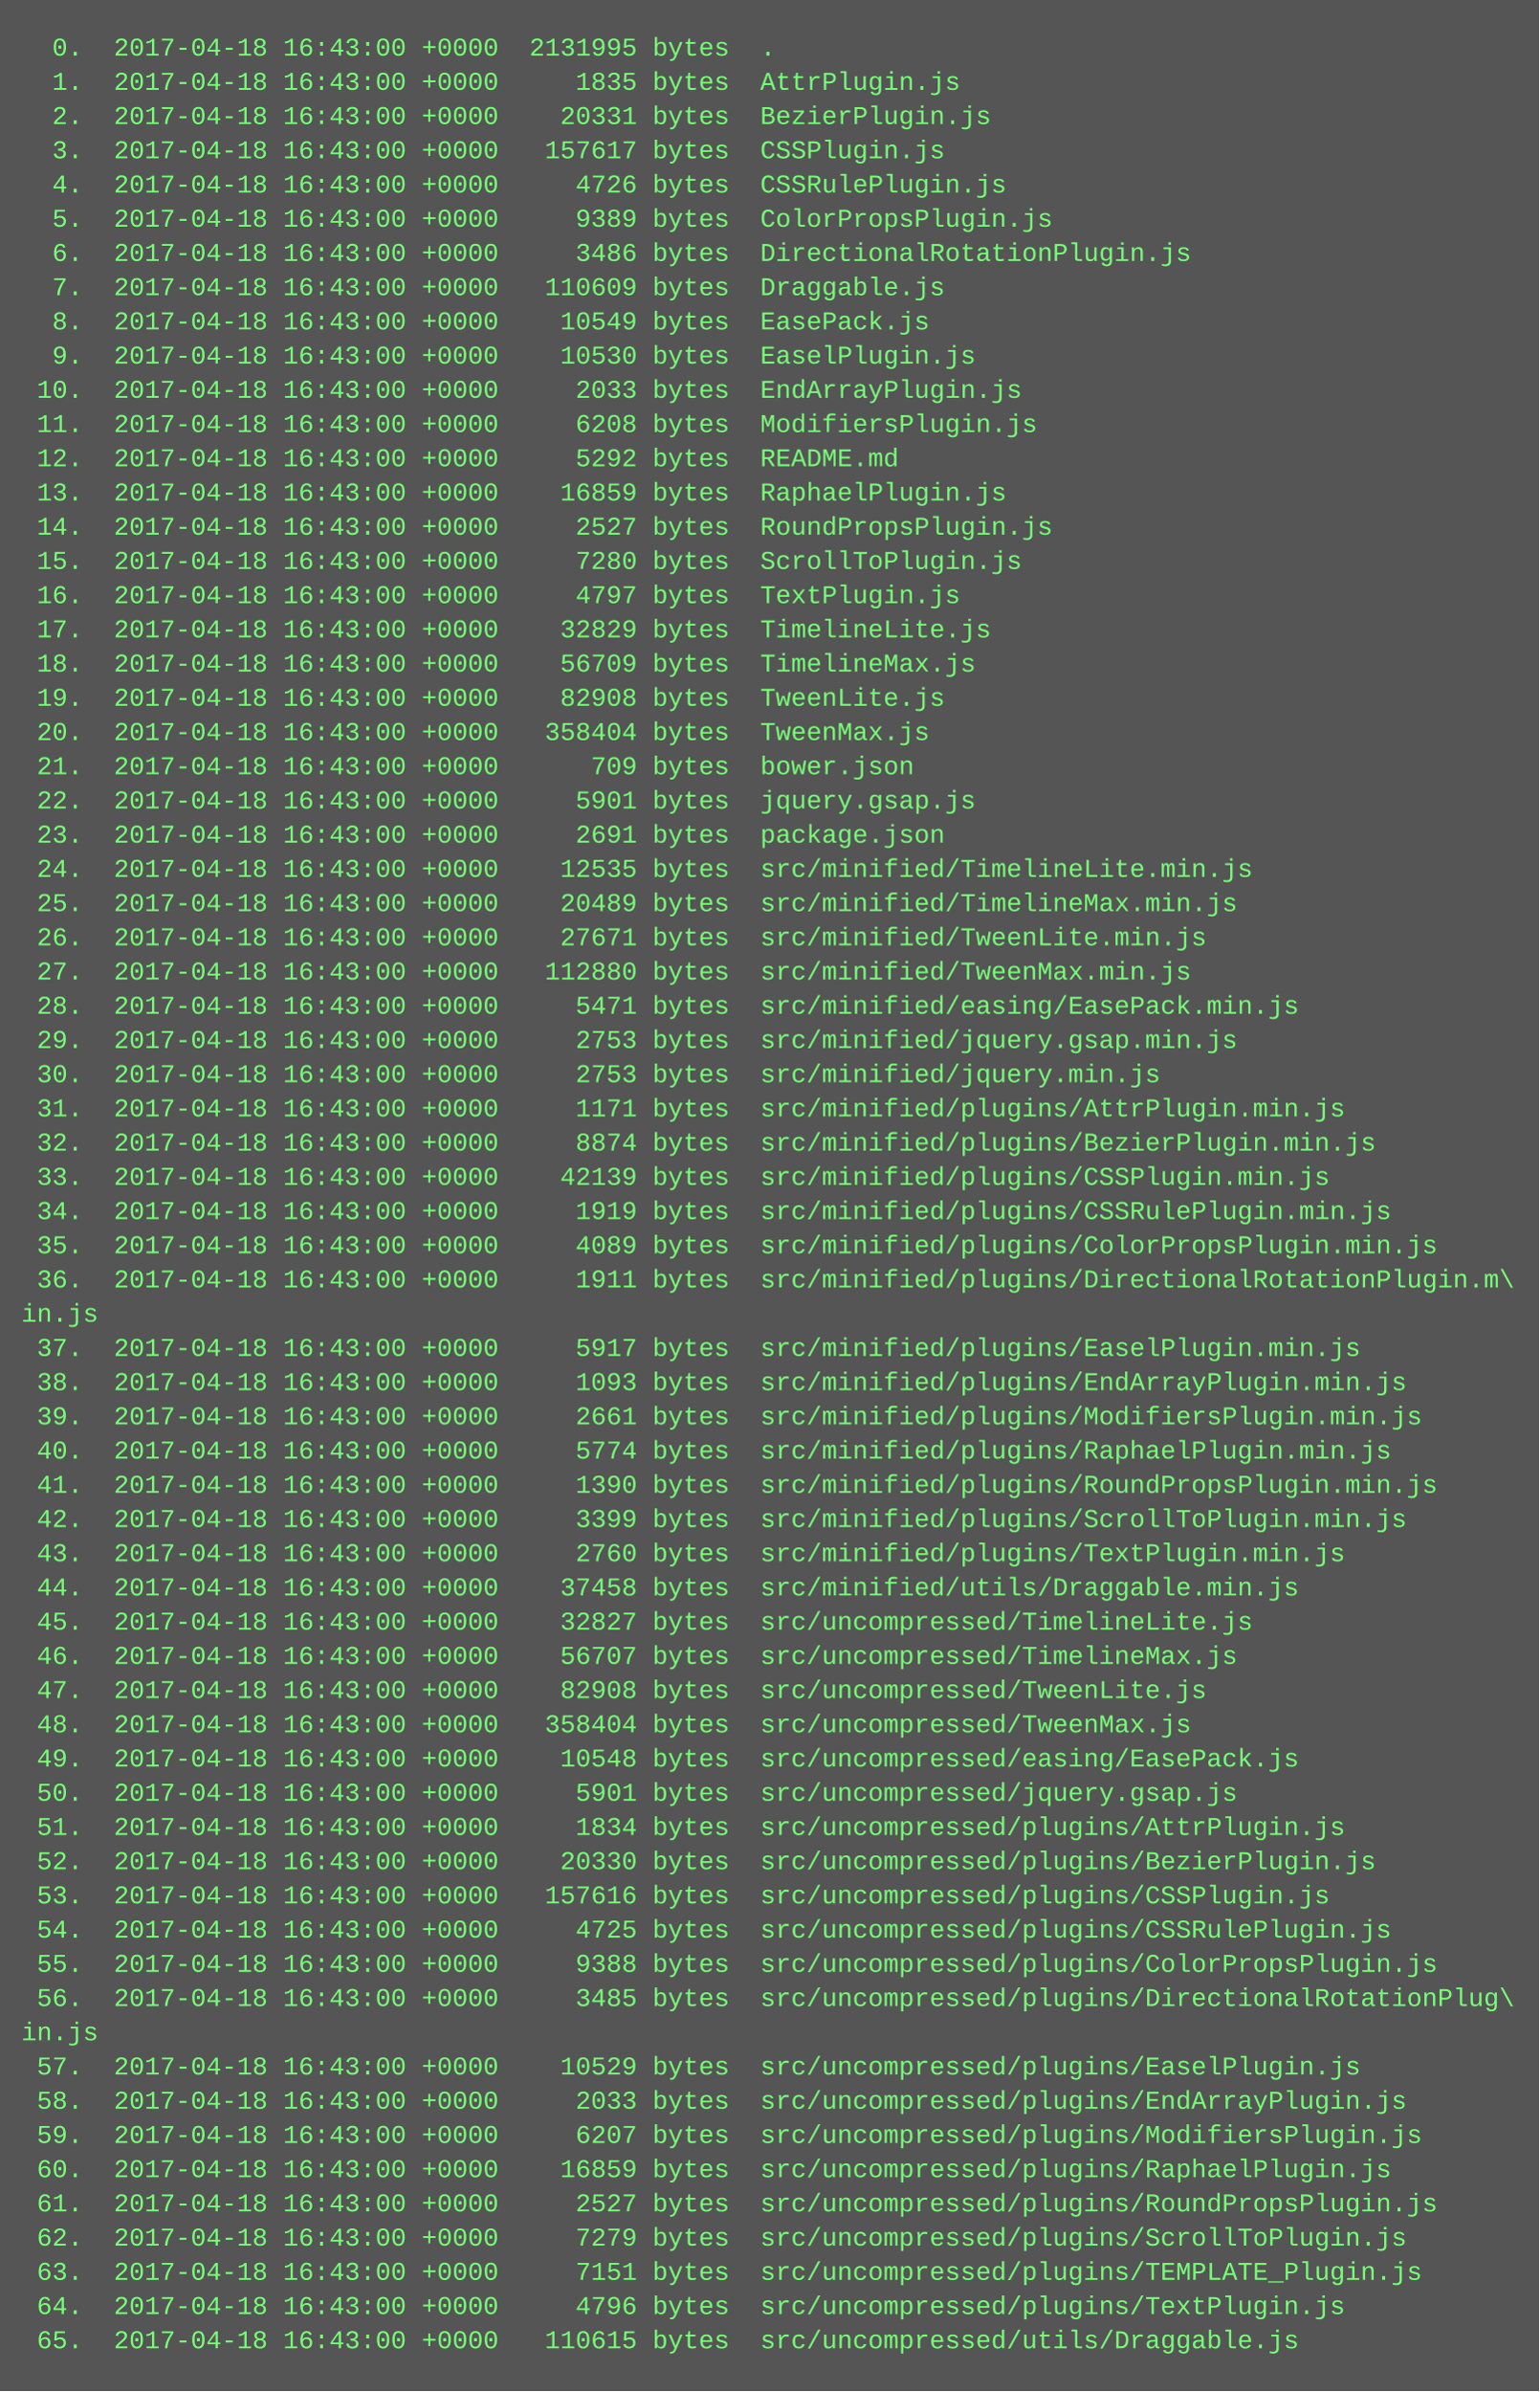
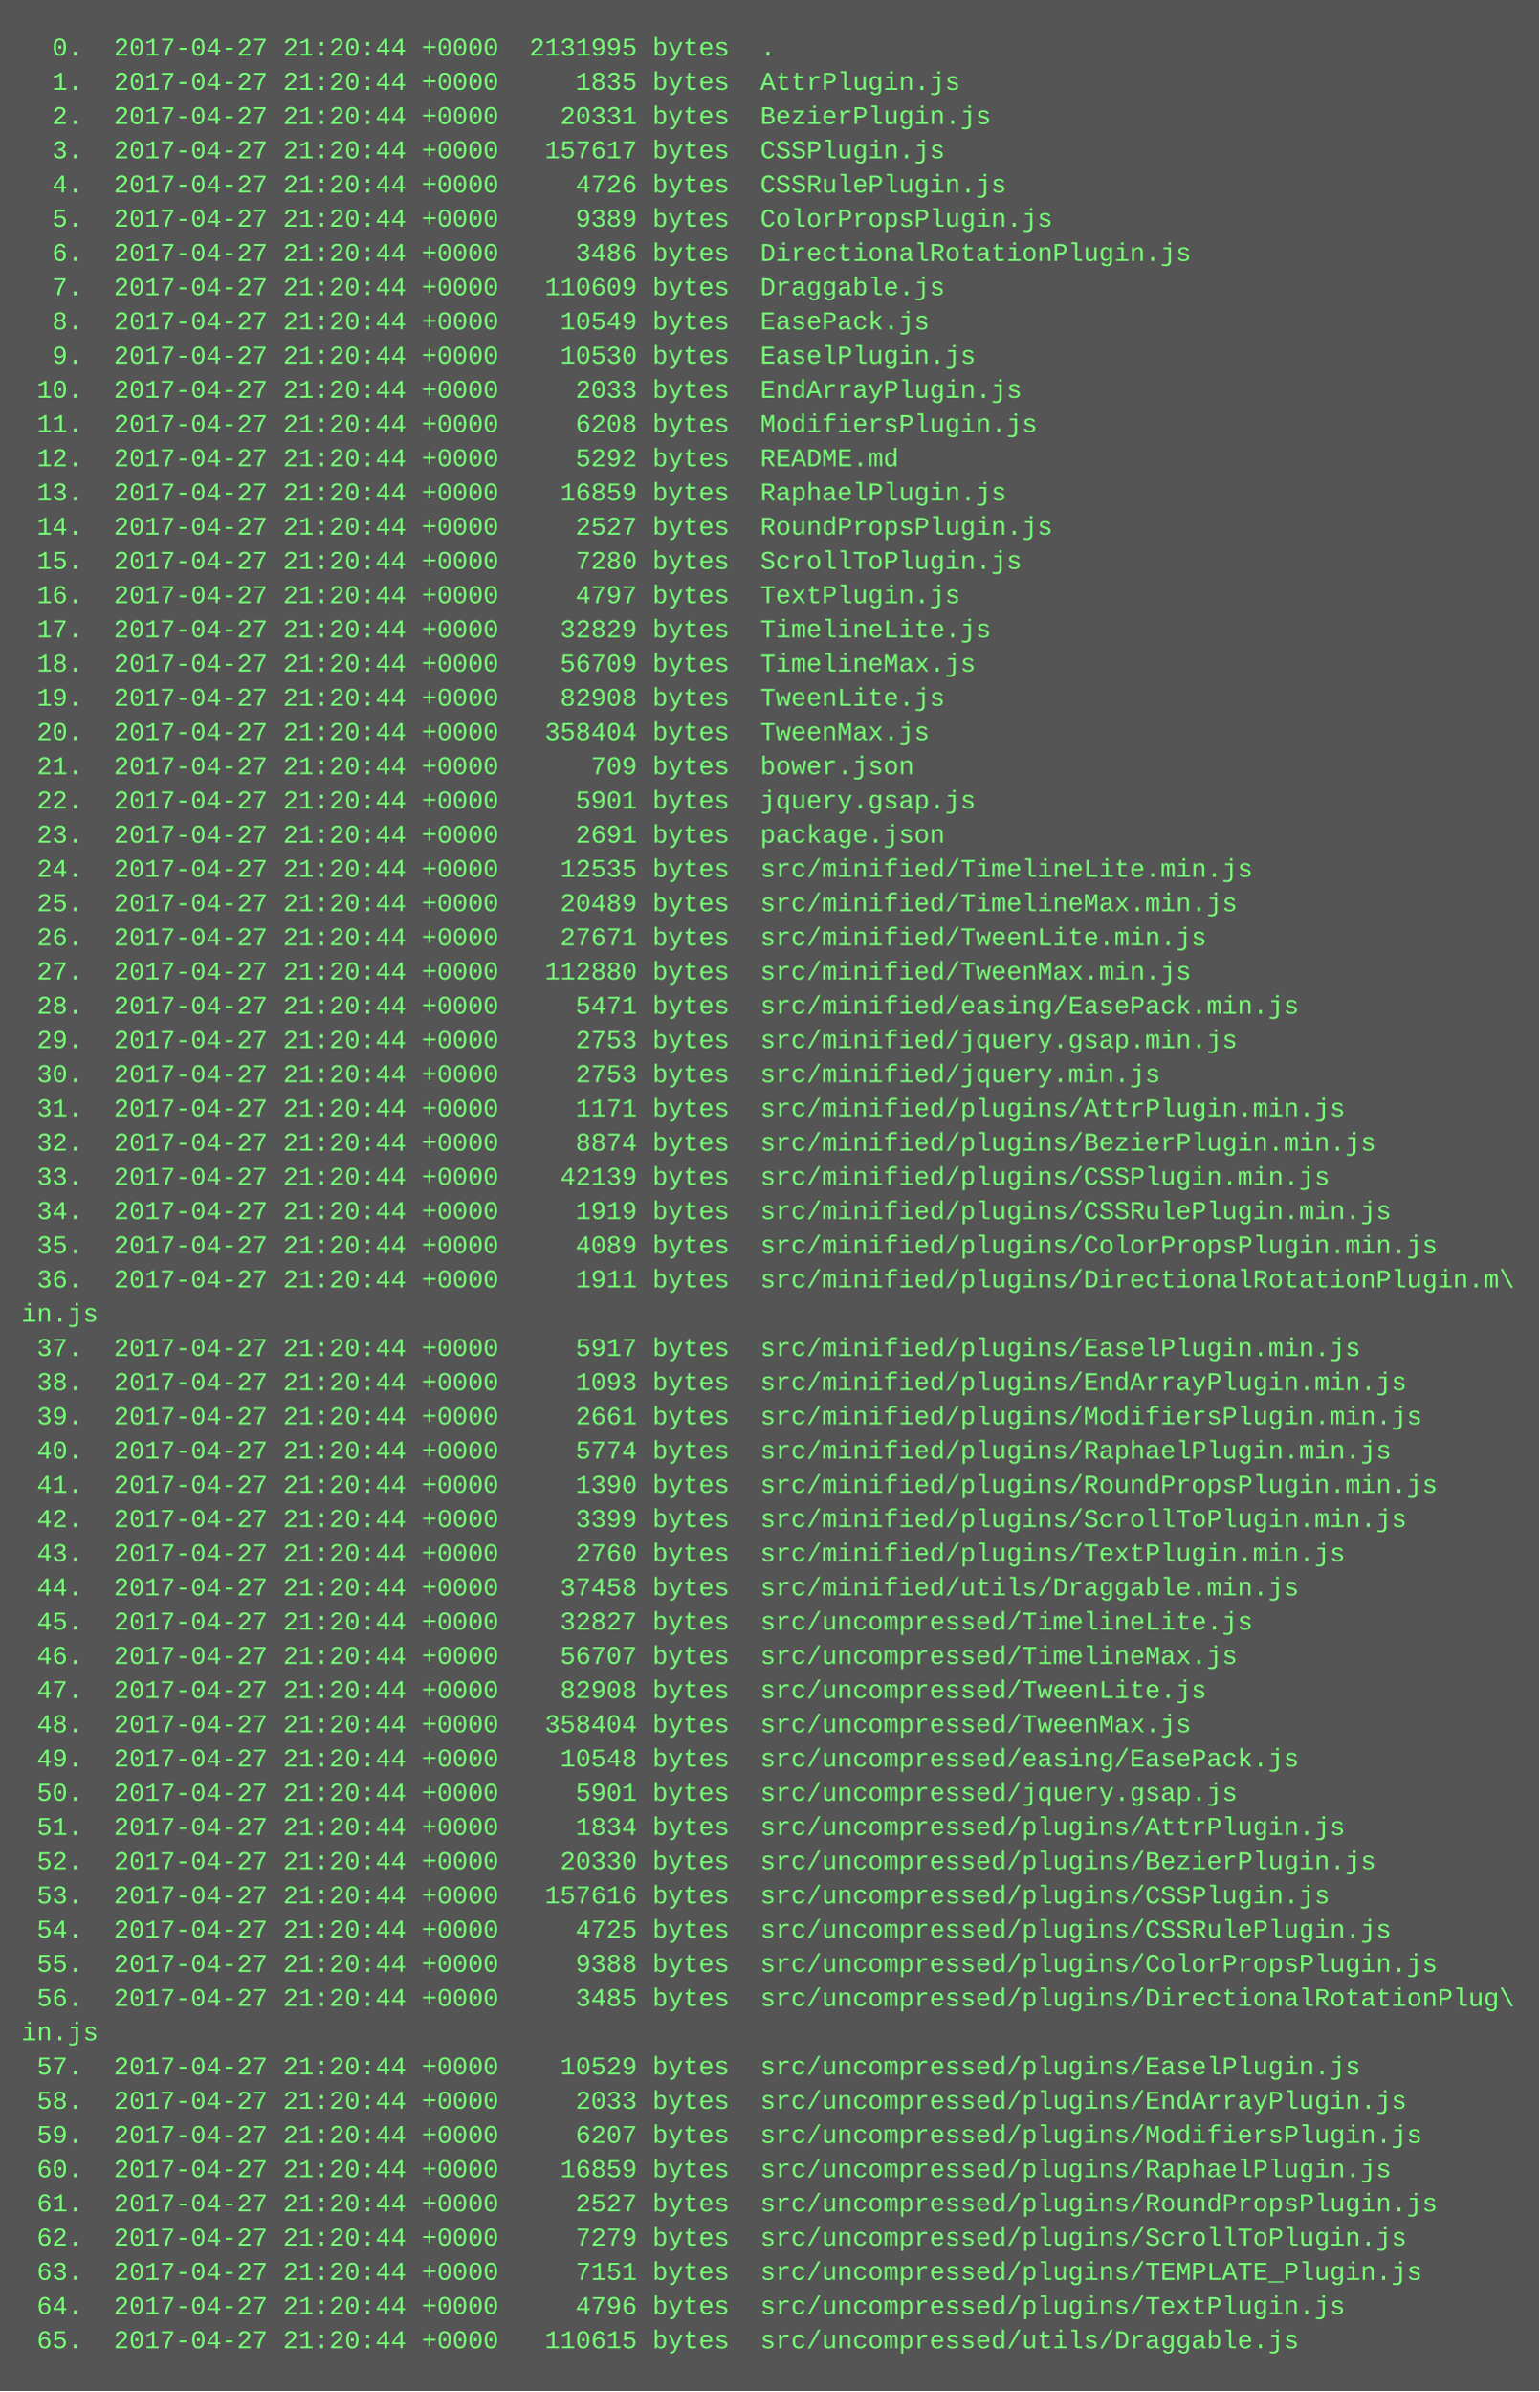
<svg xmlns="http://www.w3.org/2000/svg" height="1118" width="720">
  <rect height="1118" fill="#555" width="720" />
  <text fill="#7f7" font-family="Courier New" font-size="12" xml:space="preserve">
-     <tspan x="10" y="26">  0.  2017-04-18 16:43:00 +0000  2131995 bytes  .</tspan>
-     <tspan x="10" y="42">  1.  2017-04-18 16:43:00 +0000     1835 bytes  AttrPlugin.js</tspan>
-     <tspan x="10" y="58">  2.  2017-04-18 16:43:00 +0000    20331 bytes  BezierPlugin.js</tspan>
-     <tspan x="10" y="74">  3.  2017-04-18 16:43:00 +0000   157617 bytes  CSSPlugin.js</tspan>
-     <tspan x="10" y="90">  4.  2017-04-18 16:43:00 +0000     4726 bytes  CSSRulePlugin.js</tspan>
-     <tspan x="10" y="106">  5.  2017-04-18 16:43:00 +0000     9389 bytes  ColorPropsPlugin.js</tspan>
-     <tspan x="10" y="122">  6.  2017-04-18 16:43:00 +0000     3486 bytes  DirectionalRotationPlugin.js</tspan>
-     <tspan x="10" y="138">  7.  2017-04-18 16:43:00 +0000   110609 bytes  Draggable.js</tspan>
-     <tspan x="10" y="154">  8.  2017-04-18 16:43:00 +0000    10549 bytes  EasePack.js</tspan>
-     <tspan x="10" y="170">  9.  2017-04-18 16:43:00 +0000    10530 bytes  EaselPlugin.js</tspan>
-     <tspan x="10" y="186"> 10.  2017-04-18 16:43:00 +0000     2033 bytes  EndArrayPlugin.js</tspan>
-     <tspan x="10" y="202"> 11.  2017-04-18 16:43:00 +0000     6208 bytes  ModifiersPlugin.js</tspan>
-     <tspan x="10" y="218"> 12.  2017-04-18 16:43:00 +0000     5292 bytes  README.md</tspan>
-     <tspan x="10" y="234"> 13.  2017-04-18 16:43:00 +0000    16859 bytes  RaphaelPlugin.js</tspan>
-     <tspan x="10" y="250"> 14.  2017-04-18 16:43:00 +0000     2527 bytes  RoundPropsPlugin.js</tspan>
-     <tspan x="10" y="266"> 15.  2017-04-18 16:43:00 +0000     7280 bytes  ScrollToPlugin.js</tspan>
-     <tspan x="10" y="282"> 16.  2017-04-18 16:43:00 +0000     4797 bytes  TextPlugin.js</tspan>
-     <tspan x="10" y="298"> 17.  2017-04-18 16:43:00 +0000    32829 bytes  TimelineLite.js</tspan>
-     <tspan x="10" y="314"> 18.  2017-04-18 16:43:00 +0000    56709 bytes  TimelineMax.js</tspan>
-     <tspan x="10" y="330"> 19.  2017-04-18 16:43:00 +0000    82908 bytes  TweenLite.js</tspan>
-     <tspan x="10" y="346"> 20.  2017-04-18 16:43:00 +0000   358404 bytes  TweenMax.js</tspan>
-     <tspan x="10" y="362"> 21.  2017-04-18 16:43:00 +0000      709 bytes  bower.json</tspan>
-     <tspan x="10" y="378"> 22.  2017-04-18 16:43:00 +0000     5901 bytes  jquery.gsap.js</tspan>
-     <tspan x="10" y="394"> 23.  2017-04-18 16:43:00 +0000     2691 bytes  package.json</tspan>
-     <tspan x="10" y="410"> 24.  2017-04-18 16:43:00 +0000    12535 bytes  src/minified/TimelineLite.min.js</tspan>
-     <tspan x="10" y="426"> 25.  2017-04-18 16:43:00 +0000    20489 bytes  src/minified/TimelineMax.min.js</tspan>
-     <tspan x="10" y="442"> 26.  2017-04-18 16:43:00 +0000    27671 bytes  src/minified/TweenLite.min.js</tspan>
-     <tspan x="10" y="458"> 27.  2017-04-18 16:43:00 +0000   112880 bytes  src/minified/TweenMax.min.js</tspan>
-     <tspan x="10" y="474"> 28.  2017-04-18 16:43:00 +0000     5471 bytes  src/minified/easing/EasePack.min.js</tspan>
-     <tspan x="10" y="490"> 29.  2017-04-18 16:43:00 +0000     2753 bytes  src/minified/jquery.gsap.min.js</tspan>
-     <tspan x="10" y="506"> 30.  2017-04-18 16:43:00 +0000     2753 bytes  src/minified/jquery.min.js</tspan>
-     <tspan x="10" y="522"> 31.  2017-04-18 16:43:00 +0000     1171 bytes  src/minified/plugins/AttrPlugin.min.js</tspan>
-     <tspan x="10" y="538"> 32.  2017-04-18 16:43:00 +0000     8874 bytes  src/minified/plugins/BezierPlugin.min.js</tspan>
-     <tspan x="10" y="554"> 33.  2017-04-18 16:43:00 +0000    42139 bytes  src/minified/plugins/CSSPlugin.min.js</tspan>
-     <tspan x="10" y="570"> 34.  2017-04-18 16:43:00 +0000     1919 bytes  src/minified/plugins/CSSRulePlugin.min.js</tspan>
-     <tspan x="10" y="586"> 35.  2017-04-18 16:43:00 +0000     4089 bytes  src/minified/plugins/ColorPropsPlugin.min.js</tspan>
-     <tspan x="10" y="602"> 36.  2017-04-18 16:43:00 +0000     1911 bytes  src/minified/plugins/DirectionalRotationPlugin.m\</tspan>
+     <tspan x="10" y="26">  0.  2017-04-27 21:20:44 +0000  2131995 bytes  .</tspan>
+     <tspan x="10" y="42">  1.  2017-04-27 21:20:44 +0000     1835 bytes  AttrPlugin.js</tspan>
+     <tspan x="10" y="58">  2.  2017-04-27 21:20:44 +0000    20331 bytes  BezierPlugin.js</tspan>
+     <tspan x="10" y="74">  3.  2017-04-27 21:20:44 +0000   157617 bytes  CSSPlugin.js</tspan>
+     <tspan x="10" y="90">  4.  2017-04-27 21:20:44 +0000     4726 bytes  CSSRulePlugin.js</tspan>
+     <tspan x="10" y="106">  5.  2017-04-27 21:20:44 +0000     9389 bytes  ColorPropsPlugin.js</tspan>
+     <tspan x="10" y="122">  6.  2017-04-27 21:20:44 +0000     3486 bytes  DirectionalRotationPlugin.js</tspan>
+     <tspan x="10" y="138">  7.  2017-04-27 21:20:44 +0000   110609 bytes  Draggable.js</tspan>
+     <tspan x="10" y="154">  8.  2017-04-27 21:20:44 +0000    10549 bytes  EasePack.js</tspan>
+     <tspan x="10" y="170">  9.  2017-04-27 21:20:44 +0000    10530 bytes  EaselPlugin.js</tspan>
+     <tspan x="10" y="186"> 10.  2017-04-27 21:20:44 +0000     2033 bytes  EndArrayPlugin.js</tspan>
+     <tspan x="10" y="202"> 11.  2017-04-27 21:20:44 +0000     6208 bytes  ModifiersPlugin.js</tspan>
+     <tspan x="10" y="218"> 12.  2017-04-27 21:20:44 +0000     5292 bytes  README.md</tspan>
+     <tspan x="10" y="234"> 13.  2017-04-27 21:20:44 +0000    16859 bytes  RaphaelPlugin.js</tspan>
+     <tspan x="10" y="250"> 14.  2017-04-27 21:20:44 +0000     2527 bytes  RoundPropsPlugin.js</tspan>
+     <tspan x="10" y="266"> 15.  2017-04-27 21:20:44 +0000     7280 bytes  ScrollToPlugin.js</tspan>
+     <tspan x="10" y="282"> 16.  2017-04-27 21:20:44 +0000     4797 bytes  TextPlugin.js</tspan>
+     <tspan x="10" y="298"> 17.  2017-04-27 21:20:44 +0000    32829 bytes  TimelineLite.js</tspan>
+     <tspan x="10" y="314"> 18.  2017-04-27 21:20:44 +0000    56709 bytes  TimelineMax.js</tspan>
+     <tspan x="10" y="330"> 19.  2017-04-27 21:20:44 +0000    82908 bytes  TweenLite.js</tspan>
+     <tspan x="10" y="346"> 20.  2017-04-27 21:20:44 +0000   358404 bytes  TweenMax.js</tspan>
+     <tspan x="10" y="362"> 21.  2017-04-27 21:20:44 +0000      709 bytes  bower.json</tspan>
+     <tspan x="10" y="378"> 22.  2017-04-27 21:20:44 +0000     5901 bytes  jquery.gsap.js</tspan>
+     <tspan x="10" y="394"> 23.  2017-04-27 21:20:44 +0000     2691 bytes  package.json</tspan>
+     <tspan x="10" y="410"> 24.  2017-04-27 21:20:44 +0000    12535 bytes  src/minified/TimelineLite.min.js</tspan>
+     <tspan x="10" y="426"> 25.  2017-04-27 21:20:44 +0000    20489 bytes  src/minified/TimelineMax.min.js</tspan>
+     <tspan x="10" y="442"> 26.  2017-04-27 21:20:44 +0000    27671 bytes  src/minified/TweenLite.min.js</tspan>
+     <tspan x="10" y="458"> 27.  2017-04-27 21:20:44 +0000   112880 bytes  src/minified/TweenMax.min.js</tspan>
+     <tspan x="10" y="474"> 28.  2017-04-27 21:20:44 +0000     5471 bytes  src/minified/easing/EasePack.min.js</tspan>
+     <tspan x="10" y="490"> 29.  2017-04-27 21:20:44 +0000     2753 bytes  src/minified/jquery.gsap.min.js</tspan>
+     <tspan x="10" y="506"> 30.  2017-04-27 21:20:44 +0000     2753 bytes  src/minified/jquery.min.js</tspan>
+     <tspan x="10" y="522"> 31.  2017-04-27 21:20:44 +0000     1171 bytes  src/minified/plugins/AttrPlugin.min.js</tspan>
+     <tspan x="10" y="538"> 32.  2017-04-27 21:20:44 +0000     8874 bytes  src/minified/plugins/BezierPlugin.min.js</tspan>
+     <tspan x="10" y="554"> 33.  2017-04-27 21:20:44 +0000    42139 bytes  src/minified/plugins/CSSPlugin.min.js</tspan>
+     <tspan x="10" y="570"> 34.  2017-04-27 21:20:44 +0000     1919 bytes  src/minified/plugins/CSSRulePlugin.min.js</tspan>
+     <tspan x="10" y="586"> 35.  2017-04-27 21:20:44 +0000     4089 bytes  src/minified/plugins/ColorPropsPlugin.min.js</tspan>
+     <tspan x="10" y="602"> 36.  2017-04-27 21:20:44 +0000     1911 bytes  src/minified/plugins/DirectionalRotationPlugin.m\</tspan>
    <tspan x="10" y="618">in.js</tspan>
-     <tspan x="10" y="634"> 37.  2017-04-18 16:43:00 +0000     5917 bytes  src/minified/plugins/EaselPlugin.min.js</tspan>
-     <tspan x="10" y="650"> 38.  2017-04-18 16:43:00 +0000     1093 bytes  src/minified/plugins/EndArrayPlugin.min.js</tspan>
-     <tspan x="10" y="666"> 39.  2017-04-18 16:43:00 +0000     2661 bytes  src/minified/plugins/ModifiersPlugin.min.js</tspan>
-     <tspan x="10" y="682"> 40.  2017-04-18 16:43:00 +0000     5774 bytes  src/minified/plugins/RaphaelPlugin.min.js</tspan>
-     <tspan x="10" y="698"> 41.  2017-04-18 16:43:00 +0000     1390 bytes  src/minified/plugins/RoundPropsPlugin.min.js</tspan>
-     <tspan x="10" y="714"> 42.  2017-04-18 16:43:00 +0000     3399 bytes  src/minified/plugins/ScrollToPlugin.min.js</tspan>
-     <tspan x="10" y="730"> 43.  2017-04-18 16:43:00 +0000     2760 bytes  src/minified/plugins/TextPlugin.min.js</tspan>
-     <tspan x="10" y="746"> 44.  2017-04-18 16:43:00 +0000    37458 bytes  src/minified/utils/Draggable.min.js</tspan>
-     <tspan x="10" y="762"> 45.  2017-04-18 16:43:00 +0000    32827 bytes  src/uncompressed/TimelineLite.js</tspan>
-     <tspan x="10" y="778"> 46.  2017-04-18 16:43:00 +0000    56707 bytes  src/uncompressed/TimelineMax.js</tspan>
-     <tspan x="10" y="794"> 47.  2017-04-18 16:43:00 +0000    82908 bytes  src/uncompressed/TweenLite.js</tspan>
-     <tspan x="10" y="810"> 48.  2017-04-18 16:43:00 +0000   358404 bytes  src/uncompressed/TweenMax.js</tspan>
-     <tspan x="10" y="826"> 49.  2017-04-18 16:43:00 +0000    10548 bytes  src/uncompressed/easing/EasePack.js</tspan>
-     <tspan x="10" y="842"> 50.  2017-04-18 16:43:00 +0000     5901 bytes  src/uncompressed/jquery.gsap.js</tspan>
-     <tspan x="10" y="858"> 51.  2017-04-18 16:43:00 +0000     1834 bytes  src/uncompressed/plugins/AttrPlugin.js</tspan>
-     <tspan x="10" y="874"> 52.  2017-04-18 16:43:00 +0000    20330 bytes  src/uncompressed/plugins/BezierPlugin.js</tspan>
-     <tspan x="10" y="890"> 53.  2017-04-18 16:43:00 +0000   157616 bytes  src/uncompressed/plugins/CSSPlugin.js</tspan>
-     <tspan x="10" y="906"> 54.  2017-04-18 16:43:00 +0000     4725 bytes  src/uncompressed/plugins/CSSRulePlugin.js</tspan>
-     <tspan x="10" y="922"> 55.  2017-04-18 16:43:00 +0000     9388 bytes  src/uncompressed/plugins/ColorPropsPlugin.js</tspan>
-     <tspan x="10" y="938"> 56.  2017-04-18 16:43:00 +0000     3485 bytes  src/uncompressed/plugins/DirectionalRotationPlug\</tspan>
+     <tspan x="10" y="634"> 37.  2017-04-27 21:20:44 +0000     5917 bytes  src/minified/plugins/EaselPlugin.min.js</tspan>
+     <tspan x="10" y="650"> 38.  2017-04-27 21:20:44 +0000     1093 bytes  src/minified/plugins/EndArrayPlugin.min.js</tspan>
+     <tspan x="10" y="666"> 39.  2017-04-27 21:20:44 +0000     2661 bytes  src/minified/plugins/ModifiersPlugin.min.js</tspan>
+     <tspan x="10" y="682"> 40.  2017-04-27 21:20:44 +0000     5774 bytes  src/minified/plugins/RaphaelPlugin.min.js</tspan>
+     <tspan x="10" y="698"> 41.  2017-04-27 21:20:44 +0000     1390 bytes  src/minified/plugins/RoundPropsPlugin.min.js</tspan>
+     <tspan x="10" y="714"> 42.  2017-04-27 21:20:44 +0000     3399 bytes  src/minified/plugins/ScrollToPlugin.min.js</tspan>
+     <tspan x="10" y="730"> 43.  2017-04-27 21:20:44 +0000     2760 bytes  src/minified/plugins/TextPlugin.min.js</tspan>
+     <tspan x="10" y="746"> 44.  2017-04-27 21:20:44 +0000    37458 bytes  src/minified/utils/Draggable.min.js</tspan>
+     <tspan x="10" y="762"> 45.  2017-04-27 21:20:44 +0000    32827 bytes  src/uncompressed/TimelineLite.js</tspan>
+     <tspan x="10" y="778"> 46.  2017-04-27 21:20:44 +0000    56707 bytes  src/uncompressed/TimelineMax.js</tspan>
+     <tspan x="10" y="794"> 47.  2017-04-27 21:20:44 +0000    82908 bytes  src/uncompressed/TweenLite.js</tspan>
+     <tspan x="10" y="810"> 48.  2017-04-27 21:20:44 +0000   358404 bytes  src/uncompressed/TweenMax.js</tspan>
+     <tspan x="10" y="826"> 49.  2017-04-27 21:20:44 +0000    10548 bytes  src/uncompressed/easing/EasePack.js</tspan>
+     <tspan x="10" y="842"> 50.  2017-04-27 21:20:44 +0000     5901 bytes  src/uncompressed/jquery.gsap.js</tspan>
+     <tspan x="10" y="858"> 51.  2017-04-27 21:20:44 +0000     1834 bytes  src/uncompressed/plugins/AttrPlugin.js</tspan>
+     <tspan x="10" y="874"> 52.  2017-04-27 21:20:44 +0000    20330 bytes  src/uncompressed/plugins/BezierPlugin.js</tspan>
+     <tspan x="10" y="890"> 53.  2017-04-27 21:20:44 +0000   157616 bytes  src/uncompressed/plugins/CSSPlugin.js</tspan>
+     <tspan x="10" y="906"> 54.  2017-04-27 21:20:44 +0000     4725 bytes  src/uncompressed/plugins/CSSRulePlugin.js</tspan>
+     <tspan x="10" y="922"> 55.  2017-04-27 21:20:44 +0000     9388 bytes  src/uncompressed/plugins/ColorPropsPlugin.js</tspan>
+     <tspan x="10" y="938"> 56.  2017-04-27 21:20:44 +0000     3485 bytes  src/uncompressed/plugins/DirectionalRotationPlug\</tspan>
    <tspan x="10" y="954">in.js</tspan>
-     <tspan x="10" y="970"> 57.  2017-04-18 16:43:00 +0000    10529 bytes  src/uncompressed/plugins/EaselPlugin.js</tspan>
-     <tspan x="10" y="986"> 58.  2017-04-18 16:43:00 +0000     2033 bytes  src/uncompressed/plugins/EndArrayPlugin.js</tspan>
-     <tspan x="10" y="1002"> 59.  2017-04-18 16:43:00 +0000     6207 bytes  src/uncompressed/plugins/ModifiersPlugin.js</tspan>
-     <tspan x="10" y="1018"> 60.  2017-04-18 16:43:00 +0000    16859 bytes  src/uncompressed/plugins/RaphaelPlugin.js</tspan>
-     <tspan x="10" y="1034"> 61.  2017-04-18 16:43:00 +0000     2527 bytes  src/uncompressed/plugins/RoundPropsPlugin.js</tspan>
-     <tspan x="10" y="1050"> 62.  2017-04-18 16:43:00 +0000     7279 bytes  src/uncompressed/plugins/ScrollToPlugin.js</tspan>
-     <tspan x="10" y="1066"> 63.  2017-04-18 16:43:00 +0000     7151 bytes  src/uncompressed/plugins/TEMPLATE_Plugin.js</tspan>
-     <tspan x="10" y="1082"> 64.  2017-04-18 16:43:00 +0000     4796 bytes  src/uncompressed/plugins/TextPlugin.js</tspan>
-     <tspan x="10" y="1098"> 65.  2017-04-18 16:43:00 +0000   110615 bytes  src/uncompressed/utils/Draggable.js</tspan>
+     <tspan x="10" y="970"> 57.  2017-04-27 21:20:44 +0000    10529 bytes  src/uncompressed/plugins/EaselPlugin.js</tspan>
+     <tspan x="10" y="986"> 58.  2017-04-27 21:20:44 +0000     2033 bytes  src/uncompressed/plugins/EndArrayPlugin.js</tspan>
+     <tspan x="10" y="1002"> 59.  2017-04-27 21:20:44 +0000     6207 bytes  src/uncompressed/plugins/ModifiersPlugin.js</tspan>
+     <tspan x="10" y="1018"> 60.  2017-04-27 21:20:44 +0000    16859 bytes  src/uncompressed/plugins/RaphaelPlugin.js</tspan>
+     <tspan x="10" y="1034"> 61.  2017-04-27 21:20:44 +0000     2527 bytes  src/uncompressed/plugins/RoundPropsPlugin.js</tspan>
+     <tspan x="10" y="1050"> 62.  2017-04-27 21:20:44 +0000     7279 bytes  src/uncompressed/plugins/ScrollToPlugin.js</tspan>
+     <tspan x="10" y="1066"> 63.  2017-04-27 21:20:44 +0000     7151 bytes  src/uncompressed/plugins/TEMPLATE_Plugin.js</tspan>
+     <tspan x="10" y="1082"> 64.  2017-04-27 21:20:44 +0000     4796 bytes  src/uncompressed/plugins/TextPlugin.js</tspan>
+     <tspan x="10" y="1098"> 65.  2017-04-27 21:20:44 +0000   110615 bytes  src/uncompressed/utils/Draggable.js</tspan>
  </text>
</svg>
